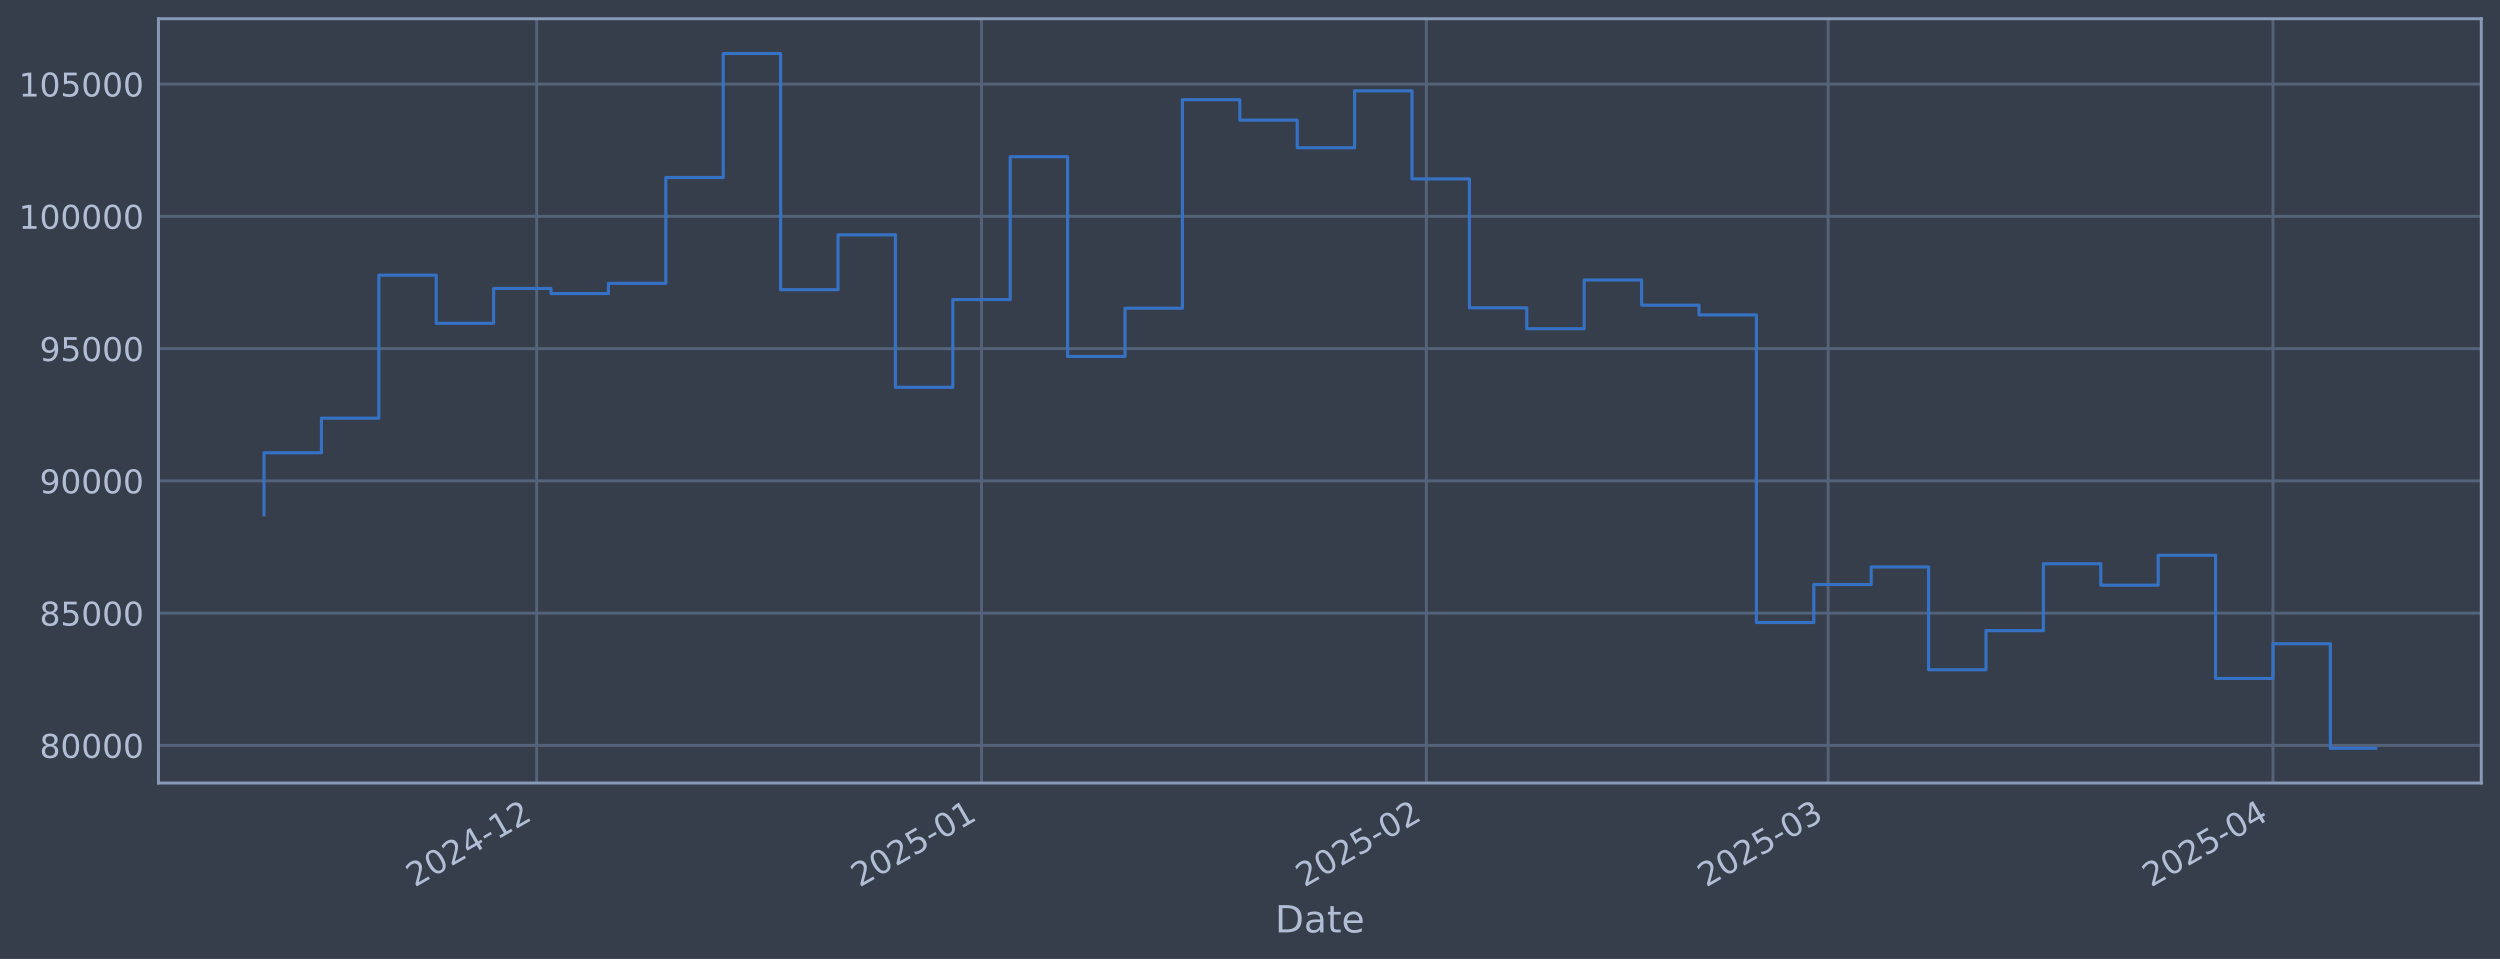
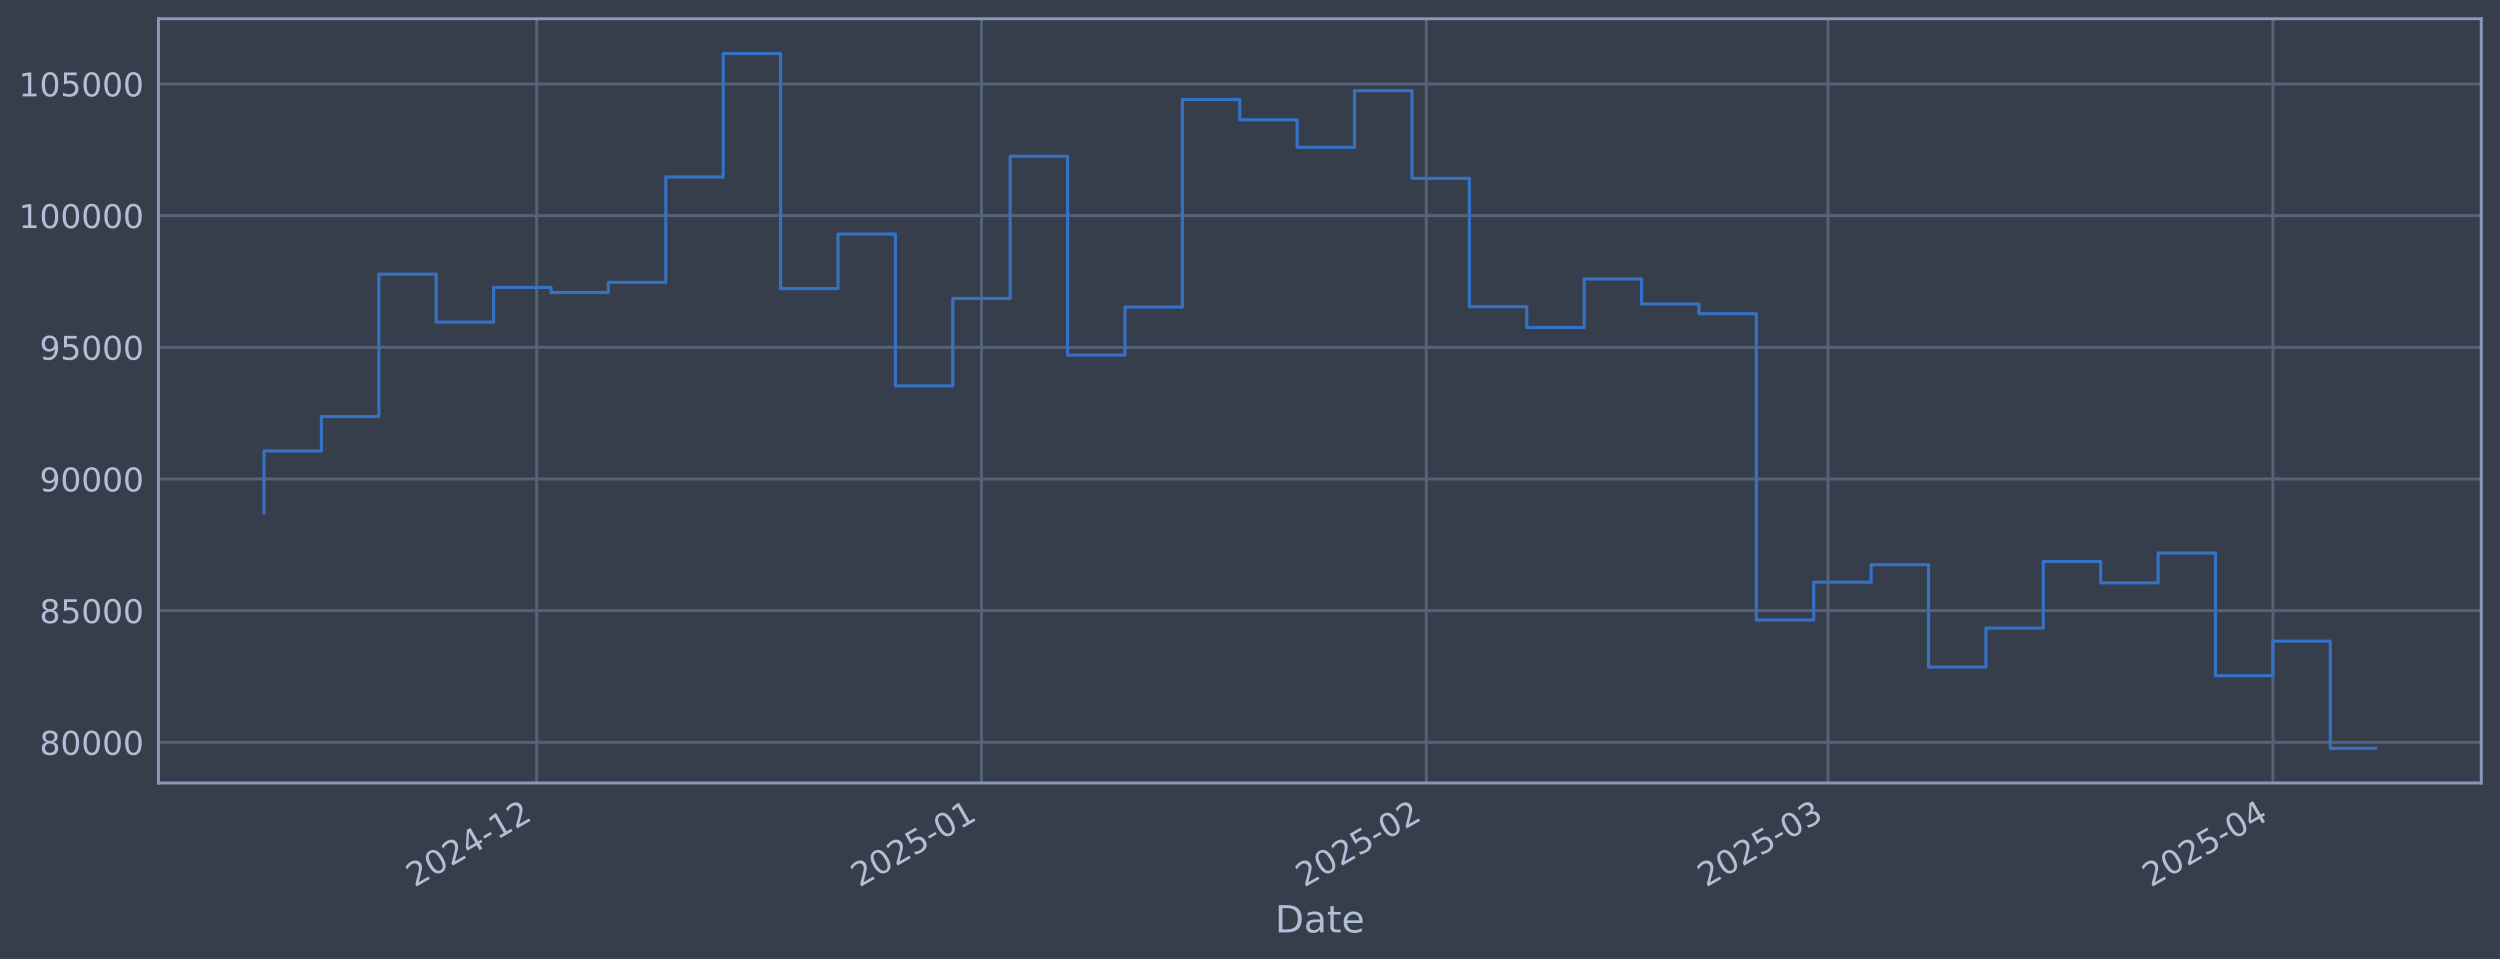
<svg xmlns="http://www.w3.org/2000/svg" xmlns:xlink="http://www.w3.org/1999/xlink" width="960.9pt" height="368.58pt" viewBox="0 0 960.9 368.58" version="1.1">
  <defs>
    <style type="text/css">*{stroke-linejoin: round; stroke-linecap: butt}</style>
  </defs>
  <g id="figure_1">
    <g id="patch_1">
      <path d="M 0 368.58  L 960.9 368.58  L 960.9 0  L 0 0  z " style="fill: #373e4b" />
    </g>
    <g id="axes_1">
      <g id="patch_2">
        <path d="M 60.901 300.96  L 953.701 300.96  L 953.701 7.2  L 60.901 7.2  z " style="fill: #373e4b" />
      </g>
      <g id="matplotlib.axis_1">
        <g id="xtick_1">
          <g id="line2d_1">
-             <path d="M 206.276 300.96  L 206.276 7.2  " clip-path="url(#p79ba1761f1)" style="fill: none; stroke: #546379; stroke-width: 1.12; stroke-linecap: square" />
+             <path d="M 206.271 300.96  L 206.271 7.2  " clip-path="url(#p661fcdadf7)" style="fill: none; stroke: #546379; stroke-width: 1.12; stroke-linecap: square" />
          </g>
          <g id="line2d_2" />
          <g id="text_1">
-             <g style="fill: #b1bed6" transform="translate(159.3723 341.1745) rotate(-30) scale(0.126 -0.126)">
+             <g style="fill: #b1bed6" transform="translate(159.3677 341.1745) rotate(-30) scale(0.126 -0.126)">
              <defs>
                <path id="DejaVuSans-32" d="M 1228 531  L 3431 531  L 3431 0  L 469 0  L 469 531  Q 828 903 1448 1529  Q 2069 2156 2228 2338  Q 2531 2678 2651 2914  Q 2772 3150 2772 3378  Q 2772 3750 2511 3984  Q 2250 4219 1831 4219  Q 1534 4219 1204 4116  Q 875 4013 500 3803  L 500 4441  Q 881 4594 1212 4672  Q 1544 4750 1819 4750  Q 2544 4750 2975 4387  Q 3406 4025 3406 3419  Q 3406 3131 3298 2873  Q 3191 2616 2906 2266  Q 2828 2175 2409 1742  Q 1991 1309 1228 531  z " transform="scale(0.015625)" />
                <path id="DejaVuSans-30" d="M 2034 4250  Q 1547 4250 1301 3770  Q 1056 3291 1056 2328  Q 1056 1369 1301 889  Q 1547 409 2034 409  Q 2525 409 2770 889  Q 3016 1369 3016 2328  Q 3016 3291 2770 3770  Q 2525 4250 2034 4250  z M 2034 4750  Q 2819 4750 3233 4129  Q 3647 3509 3647 2328  Q 3647 1150 3233 529  Q 2819 -91 2034 -91  Q 1250 -91 836 529  Q 422 1150 422 2328  Q 422 3509 836 4129  Q 1250 4750 2034 4750  z " transform="scale(0.015625)" />
                <path id="DejaVuSans-34" d="M 2419 4116  L 825 1625  L 2419 1625  L 2419 4116  z M 2253 4666  L 3047 4666  L 3047 1625  L 3713 1625  L 3713 1100  L 3047 1100  L 3047 0  L 2419 0  L 2419 1100  L 313 1100  L 313 1709  L 2253 4666  z " transform="scale(0.015625)" />
                <path id="DejaVuSans-2d" d="M 313 2009  L 1997 2009  L 1997 1497  L 313 1497  L 313 2009  z " transform="scale(0.015625)" />
                <path id="DejaVuSans-31" d="M 794 531  L 1825 531  L 1825 4091  L 703 3866  L 703 4441  L 1819 4666  L 2450 4666  L 2450 531  L 3481 531  L 3481 0  L 794 0  L 794 531  z " transform="scale(0.015625)" />
              </defs>
              <use xlink:href="#DejaVuSans-32" />
              <use xlink:href="#DejaVuSans-30" transform="translate(63.62305 0)" />
              <use xlink:href="#DejaVuSans-32" transform="translate(127.2461 0)" />
              <use xlink:href="#DejaVuSans-34" transform="translate(190.8691 0)" />
              <use xlink:href="#DejaVuSans-2d" transform="translate(254.4922 0)" />
              <use xlink:href="#DejaVuSans-31" transform="translate(290.5762 0)" />
              <use xlink:href="#DejaVuSans-32" transform="translate(354.1992 0)" />
            </g>
          </g>
        </g>
        <g id="xtick_2">
          <g id="line2d_3">
-             <path d="M 377.254 300.96  L 377.254 7.2  " clip-path="url(#p79ba1761f1)" style="fill: none; stroke: #546379; stroke-width: 1.12; stroke-linecap: square" />
+             <path d="M 377.242 300.96  L 377.242 7.2  " clip-path="url(#p661fcdadf7)" style="fill: none; stroke: #546379; stroke-width: 1.12; stroke-linecap: square" />
          </g>
          <g id="line2d_4" />
          <g id="text_2">
-             <g style="fill: #b1bed6" transform="translate(330.3507 341.1745) rotate(-30) scale(0.126 -0.126)">
+             <g style="fill: #b1bed6" transform="translate(330.3385 341.1745) rotate(-30) scale(0.126 -0.126)">
              <defs>
                <path id="DejaVuSans-35" d="M 691 4666  L 3169 4666  L 3169 4134  L 1269 4134  L 1269 2991  Q 1406 3038 1543 3061  Q 1681 3084 1819 3084  Q 2600 3084 3056 2656  Q 3513 2228 3513 1497  Q 3513 744 3044 326  Q 2575 -91 1722 -91  Q 1428 -91 1123 -41  Q 819 9 494 109  L 494 744  Q 775 591 1075 516  Q 1375 441 1709 441  Q 2250 441 2565 725  Q 2881 1009 2881 1497  Q 2881 1984 2565 2268  Q 2250 2553 1709 2553  Q 1456 2553 1204 2497  Q 953 2441 691 2322  L 691 4666  z " transform="scale(0.015625)" />
              </defs>
              <use xlink:href="#DejaVuSans-32" />
              <use xlink:href="#DejaVuSans-30" transform="translate(63.62305 0)" />
              <use xlink:href="#DejaVuSans-32" transform="translate(127.2461 0)" />
              <use xlink:href="#DejaVuSans-35" transform="translate(190.8691 0)" />
              <use xlink:href="#DejaVuSans-2d" transform="translate(254.4922 0)" />
              <use xlink:href="#DejaVuSans-30" transform="translate(290.5762 0)" />
              <use xlink:href="#DejaVuSans-31" transform="translate(354.1992 0)" />
            </g>
          </g>
        </g>
        <g id="xtick_3">
          <g id="line2d_5">
-             <path d="M 548.232 300.96  L 548.232 7.2  " clip-path="url(#p79ba1761f1)" style="fill: none; stroke: #546379; stroke-width: 1.12; stroke-linecap: square" />
+             <path d="M 548.213 300.96  L 548.213 7.2  " clip-path="url(#p661fcdadf7)" style="fill: none; stroke: #546379; stroke-width: 1.12; stroke-linecap: square" />
          </g>
          <g id="line2d_6" />
          <g id="text_3">
-             <g style="fill: #b1bed6" transform="translate(501.3291 341.1745) rotate(-30) scale(0.126 -0.126)">
+             <g style="fill: #b1bed6" transform="translate(501.3094 341.1745) rotate(-30) scale(0.126 -0.126)">
              <use xlink:href="#DejaVuSans-32" />
              <use xlink:href="#DejaVuSans-30" transform="translate(63.62305 0)" />
              <use xlink:href="#DejaVuSans-32" transform="translate(127.2461 0)" />
              <use xlink:href="#DejaVuSans-35" transform="translate(190.8691 0)" />
              <use xlink:href="#DejaVuSans-2d" transform="translate(254.4922 0)" />
              <use xlink:href="#DejaVuSans-30" transform="translate(290.5762 0)" />
              <use xlink:href="#DejaVuSans-32" transform="translate(354.1992 0)" />
            </g>
          </g>
        </g>
        <g id="xtick_4">
          <g id="line2d_7">
-             <path d="M 702.664 300.96  L 702.664 7.2  " clip-path="url(#p79ba1761f1)" style="fill: none; stroke: #546379; stroke-width: 1.12; stroke-linecap: square" />
+             <path d="M 702.638 300.96  L 702.638 7.2  " clip-path="url(#p661fcdadf7)" style="fill: none; stroke: #546379; stroke-width: 1.12; stroke-linecap: square" />
          </g>
          <g id="line2d_8" />
          <g id="text_4">
-             <g style="fill: #b1bed6" transform="translate(655.7612 341.1745) rotate(-30) scale(0.126 -0.126)">
+             <g style="fill: #b1bed6" transform="translate(655.7347 341.1745) rotate(-30) scale(0.126 -0.126)">
              <defs>
                <path id="DejaVuSans-33" d="M 2597 2516  Q 3050 2419 3304 2112  Q 3559 1806 3559 1356  Q 3559 666 3084 287  Q 2609 -91 1734 -91  Q 1441 -91 1130 -33  Q 819 25 488 141  L 488 750  Q 750 597 1062 519  Q 1375 441 1716 441  Q 2309 441 2620 675  Q 2931 909 2931 1356  Q 2931 1769 2642 2001  Q 2353 2234 1838 2234  L 1294 2234  L 1294 2753  L 1863 2753  Q 2328 2753 2575 2939  Q 2822 3125 2822 3475  Q 2822 3834 2567 4026  Q 2313 4219 1838 4219  Q 1578 4219 1281 4162  Q 984 4106 628 3988  L 628 4550  Q 988 4650 1302 4700  Q 1616 4750 1894 4750  Q 2613 4750 3031 4423  Q 3450 4097 3450 3541  Q 3450 3153 3228 2886  Q 3006 2619 2597 2516  z " transform="scale(0.015625)" />
              </defs>
              <use xlink:href="#DejaVuSans-32" />
              <use xlink:href="#DejaVuSans-30" transform="translate(63.62305 0)" />
              <use xlink:href="#DejaVuSans-32" transform="translate(127.2461 0)" />
              <use xlink:href="#DejaVuSans-35" transform="translate(190.8691 0)" />
              <use xlink:href="#DejaVuSans-2d" transform="translate(254.4922 0)" />
              <use xlink:href="#DejaVuSans-30" transform="translate(290.5762 0)" />
              <use xlink:href="#DejaVuSans-33" transform="translate(354.1992 0)" />
            </g>
          </g>
        </g>
        <g id="xtick_5">
          <g id="line2d_9">
-             <path d="M 873.643 300.96  L 873.643 7.2  " clip-path="url(#p79ba1761f1)" style="fill: none; stroke: #546379; stroke-width: 1.12; stroke-linecap: square" />
+             <path d="M 873.609 300.96  L 873.609 7.2  " clip-path="url(#p661fcdadf7)" style="fill: none; stroke: #546379; stroke-width: 1.12; stroke-linecap: square" />
          </g>
          <g id="line2d_10" />
          <g id="text_5">
-             <g style="fill: #b1bed6" transform="translate(826.7396 341.1745) rotate(-30) scale(0.126 -0.126)">
+             <g style="fill: #b1bed6" transform="translate(826.7056 341.1745) rotate(-30) scale(0.126 -0.126)">
              <use xlink:href="#DejaVuSans-32" />
              <use xlink:href="#DejaVuSans-30" transform="translate(63.62305 0)" />
              <use xlink:href="#DejaVuSans-32" transform="translate(127.2461 0)" />
              <use xlink:href="#DejaVuSans-35" transform="translate(190.8691 0)" />
              <use xlink:href="#DejaVuSans-2d" transform="translate(254.4922 0)" />
              <use xlink:href="#DejaVuSans-30" transform="translate(290.5762 0)" />
              <use xlink:href="#DejaVuSans-34" transform="translate(354.1992 0)" />
            </g>
          </g>
        </g>
        <g id="text_6">
          <g style="fill: #b1bed6" transform="translate(490.0914 358.3856) scale(0.144 -0.144)">
            <defs>
              <path id="DejaVuSans-44" d="M 1259 4147  L 1259 519  L 2022 519  Q 2988 519 3436 956  Q 3884 1394 3884 2338  Q 3884 3275 3436 3711  Q 2988 4147 2022 4147  L 1259 4147  z M 628 4666  L 1925 4666  Q 3281 4666 3915 4102  Q 4550 3538 4550 2338  Q 4550 1131 3912 565  Q 3275 0 1925 0  L 628 0  L 628 4666  z " transform="scale(0.015625)" />
              <path id="DejaVuSans-61" d="M 2194 1759  Q 1497 1759 1228 1600  Q 959 1441 959 1056  Q 959 750 1161 570  Q 1363 391 1709 391  Q 2188 391 2477 730  Q 2766 1069 2766 1631  L 2766 1759  L 2194 1759  z M 3341 1997  L 3341 0  L 2766 0  L 2766 531  Q 2569 213 2275 61  Q 1981 -91 1556 -91  Q 1019 -91 701 211  Q 384 513 384 1019  Q 384 1609 779 1909  Q 1175 2209 1959 2209  L 2766 2209  L 2766 2266  Q 2766 2663 2505 2880  Q 2244 3097 1772 3097  Q 1472 3097 1187 3025  Q 903 2953 641 2809  L 641 3341  Q 956 3463 1253 3523  Q 1550 3584 1831 3584  Q 2591 3584 2966 3190  Q 3341 2797 3341 1997  z " transform="scale(0.015625)" />
              <path id="DejaVuSans-74" d="M 1172 4494  L 1172 3500  L 2356 3500  L 2356 3053  L 1172 3053  L 1172 1153  Q 1172 725 1289 603  Q 1406 481 1766 481  L 2356 481  L 2356 0  L 1766 0  Q 1100 0 847 248  Q 594 497 594 1153  L 594 3053  L 172 3053  L 172 3500  L 594 3500  L 594 4494  L 1172 4494  z " transform="scale(0.015625)" />
              <path id="DejaVuSans-65" d="M 3597 1894  L 3597 1613  L 953 1613  Q 991 1019 1311 708  Q 1631 397 2203 397  Q 2534 397 2845 478  Q 3156 559 3463 722  L 3463 178  Q 3153 47 2828 -22  Q 2503 -91 2169 -91  Q 1331 -91 842 396  Q 353 884 353 1716  Q 353 2575 817 3079  Q 1281 3584 2069 3584  Q 2775 3584 3186 3129  Q 3597 2675 3597 1894  z M 3022 2063  Q 3016 2534 2758 2815  Q 2500 3097 2075 3097  Q 1594 3097 1305 2825  Q 1016 2553 972 2059  L 3022 2063  z " transform="scale(0.015625)" />
            </defs>
            <use xlink:href="#DejaVuSans-44" />
            <use xlink:href="#DejaVuSans-61" transform="translate(77.00195 0)" />
            <use xlink:href="#DejaVuSans-74" transform="translate(138.2812 0)" />
            <use xlink:href="#DejaVuSans-65" transform="translate(177.4902 0)" />
          </g>
        </g>
      </g>
      <g id="matplotlib.axis_2">
        <g id="ytick_1">
          <g id="line2d_11">
-             <path d="M 60.901 286.509  L 953.701 286.509  " clip-path="url(#p79ba1761f1)" style="fill: none; stroke: #546379; stroke-width: 1.12; stroke-linecap: square" />
+             <path d="M 60.901 285.337  L 953.701 285.337  " clip-path="url(#p661fcdadf7)" style="fill: none; stroke: #546379; stroke-width: 1.12; stroke-linecap: square" />
          </g>
          <g id="line2d_12" />
          <g id="text_7">
-             <g style="fill: #b1bed6" transform="translate(15.21675 291.2958) scale(0.126 -0.126)">
+             <g style="fill: #b1bed6" transform="translate(15.21675 290.1244) scale(0.126 -0.126)">
              <defs>
                <path id="DejaVuSans-38" d="M 2034 2216  Q 1584 2216 1326 1975  Q 1069 1734 1069 1313  Q 1069 891 1326 650  Q 1584 409 2034 409  Q 2484 409 2743 651  Q 3003 894 3003 1313  Q 3003 1734 2745 1975  Q 2488 2216 2034 2216  z M 1403 2484  Q 997 2584 770 2862  Q 544 3141 544 3541  Q 544 4100 942 4425  Q 1341 4750 2034 4750  Q 2731 4750 3128 4425  Q 3525 4100 3525 3541  Q 3525 3141 3298 2862  Q 3072 2584 2669 2484  Q 3125 2378 3379 2068  Q 3634 1759 3634 1313  Q 3634 634 3220 271  Q 2806 -91 2034 -91  Q 1263 -91 848 271  Q 434 634 434 1313  Q 434 1759 690 2068  Q 947 2378 1403 2484  z M 1172 3481  Q 1172 3119 1398 2916  Q 1625 2713 2034 2713  Q 2441 2713 2670 2916  Q 2900 3119 2900 3481  Q 2900 3844 2670 4047  Q 2441 4250 2034 4250  Q 1625 4250 1398 4047  Q 1172 3844 1172 3481  z " transform="scale(0.015625)" />
              </defs>
              <use xlink:href="#DejaVuSans-38" />
              <use xlink:href="#DejaVuSans-30" transform="translate(63.62305 0)" />
              <use xlink:href="#DejaVuSans-30" transform="translate(127.2461 0)" />
              <use xlink:href="#DejaVuSans-30" transform="translate(190.8691 0)" />
              <use xlink:href="#DejaVuSans-30" transform="translate(254.4922 0)" />
            </g>
          </g>
        </g>
        <g id="ytick_2">
          <g id="line2d_13">
-             <path d="M 60.901 235.668  L 953.701 235.668  " clip-path="url(#p79ba1761f1)" style="fill: none; stroke: #546379; stroke-width: 1.12; stroke-linecap: square" />
+             <path d="M 60.901 234.721  L 953.701 234.721  " clip-path="url(#p661fcdadf7)" style="fill: none; stroke: #546379; stroke-width: 1.12; stroke-linecap: square" />
          </g>
          <g id="line2d_14" />
          <g id="text_8">
-             <g style="fill: #b1bed6" transform="translate(15.21675 240.4554) scale(0.126 -0.126)">
+             <g style="fill: #b1bed6" transform="translate(15.21675 239.508) scale(0.126 -0.126)">
              <use xlink:href="#DejaVuSans-38" />
              <use xlink:href="#DejaVuSans-35" transform="translate(63.62305 0)" />
              <use xlink:href="#DejaVuSans-30" transform="translate(127.2461 0)" />
              <use xlink:href="#DejaVuSans-30" transform="translate(190.8691 0)" />
              <use xlink:href="#DejaVuSans-30" transform="translate(254.4922 0)" />
            </g>
          </g>
        </g>
        <g id="ytick_3">
          <g id="line2d_15">
-             <path d="M 60.901 184.828  L 953.701 184.828  " clip-path="url(#p79ba1761f1)" style="fill: none; stroke: #546379; stroke-width: 1.12; stroke-linecap: square" />
+             <path d="M 60.901 184.105  L 953.701 184.105  " clip-path="url(#p661fcdadf7)" style="fill: none; stroke: #546379; stroke-width: 1.12; stroke-linecap: square" />
          </g>
          <g id="line2d_16" />
          <g id="text_9">
-             <g style="fill: #b1bed6" transform="translate(15.21675 189.6151) scale(0.126 -0.126)">
+             <g style="fill: #b1bed6" transform="translate(15.21675 188.8916) scale(0.126 -0.126)">
              <defs>
                <path id="DejaVuSans-39" d="M 703 97  L 703 672  Q 941 559 1184 500  Q 1428 441 1663 441  Q 2288 441 2617 861  Q 2947 1281 2994 2138  Q 2813 1869 2534 1725  Q 2256 1581 1919 1581  Q 1219 1581 811 2004  Q 403 2428 403 3163  Q 403 3881 828 4315  Q 1253 4750 1959 4750  Q 2769 4750 3195 4129  Q 3622 3509 3622 2328  Q 3622 1225 3098 567  Q 2575 -91 1691 -91  Q 1453 -91 1209 -44  Q 966 3 703 97  z M 1959 2075  Q 2384 2075 2632 2365  Q 2881 2656 2881 3163  Q 2881 3666 2632 3958  Q 2384 4250 1959 4250  Q 1534 4250 1286 3958  Q 1038 3666 1038 3163  Q 1038 2656 1286 2365  Q 1534 2075 1959 2075  z " transform="scale(0.015625)" />
              </defs>
              <use xlink:href="#DejaVuSans-39" />
              <use xlink:href="#DejaVuSans-30" transform="translate(63.62305 0)" />
              <use xlink:href="#DejaVuSans-30" transform="translate(127.2461 0)" />
              <use xlink:href="#DejaVuSans-30" transform="translate(190.8691 0)" />
              <use xlink:href="#DejaVuSans-30" transform="translate(254.4922 0)" />
            </g>
          </g>
        </g>
        <g id="ytick_4">
          <g id="line2d_17">
-             <path d="M 60.901 133.988  L 953.701 133.988  " clip-path="url(#p79ba1761f1)" style="fill: none; stroke: #546379; stroke-width: 1.12; stroke-linecap: square" />
+             <path d="M 60.901 133.488  L 953.701 133.488  " clip-path="url(#p661fcdadf7)" style="fill: none; stroke: #546379; stroke-width: 1.12; stroke-linecap: square" />
          </g>
          <g id="line2d_18" />
          <g id="text_10">
-             <g style="fill: #b1bed6" transform="translate(15.21675 138.7748) scale(0.126 -0.126)">
+             <g style="fill: #b1bed6" transform="translate(15.21675 138.2752) scale(0.126 -0.126)">
              <use xlink:href="#DejaVuSans-39" />
              <use xlink:href="#DejaVuSans-35" transform="translate(63.62305 0)" />
              <use xlink:href="#DejaVuSans-30" transform="translate(127.2461 0)" />
              <use xlink:href="#DejaVuSans-30" transform="translate(190.8691 0)" />
              <use xlink:href="#DejaVuSans-30" transform="translate(254.4922 0)" />
            </g>
          </g>
        </g>
        <g id="ytick_5">
          <g id="line2d_19">
-             <path d="M 60.901 83.147  L 953.701 83.147  " clip-path="url(#p79ba1761f1)" style="fill: none; stroke: #546379; stroke-width: 1.12; stroke-linecap: square" />
+             <path d="M 60.901 82.872  L 953.701 82.872  " clip-path="url(#p661fcdadf7)" style="fill: none; stroke: #546379; stroke-width: 1.12; stroke-linecap: square" />
          </g>
          <g id="line2d_20" />
          <g id="text_11">
-             <g style="fill: #b1bed6" transform="translate(7.2 87.93445) scale(0.126 -0.126)">
+             <g style="fill: #b1bed6" transform="translate(7.2 87.65877) scale(0.126 -0.126)">
              <use xlink:href="#DejaVuSans-31" />
              <use xlink:href="#DejaVuSans-30" transform="translate(63.62305 0)" />
              <use xlink:href="#DejaVuSans-30" transform="translate(127.2461 0)" />
              <use xlink:href="#DejaVuSans-30" transform="translate(190.8691 0)" />
              <use xlink:href="#DejaVuSans-30" transform="translate(254.4922 0)" />
              <use xlink:href="#DejaVuSans-30" transform="translate(318.1152 0)" />
            </g>
          </g>
        </g>
        <g id="ytick_6">
          <g id="line2d_21">
-             <path d="M 60.901 32.307  L 953.701 32.307  " clip-path="url(#p79ba1761f1)" style="fill: none; stroke: #546379; stroke-width: 1.12; stroke-linecap: square" />
+             <path d="M 60.901 32.255  L 953.701 32.255  " clip-path="url(#p661fcdadf7)" style="fill: none; stroke: #546379; stroke-width: 1.12; stroke-linecap: square" />
          </g>
          <g id="line2d_22" />
          <g id="text_12">
-             <g style="fill: #b1bed6" transform="translate(7.2 37.09413) scale(0.126 -0.126)">
+             <g style="fill: #b1bed6" transform="translate(7.2 37.04236) scale(0.126 -0.126)">
              <use xlink:href="#DejaVuSans-31" />
              <use xlink:href="#DejaVuSans-30" transform="translate(63.62305 0)" />
              <use xlink:href="#DejaVuSans-35" transform="translate(127.2461 0)" />
              <use xlink:href="#DejaVuSans-30" transform="translate(190.8691 0)" />
              <use xlink:href="#DejaVuSans-30" transform="translate(254.4922 0)" />
              <use xlink:href="#DejaVuSans-30" transform="translate(318.1152 0)" />
            </g>
          </g>
        </g>
      </g>
      <g id="line2d_23">
-         <path d="M 101.482 197.846  L 101.482 174.017  L 123.544 174.017  L 123.544 160.735  L 145.606 160.735  L 145.606 105.752  L 167.668 105.752  L 167.668 124.257  L 189.729 124.257  L 189.729 110.869  L 211.791 110.869  L 211.791 112.843  L 233.853 112.843  L 233.853 108.918  L 255.914 108.918  L 255.914 68.225  L 277.976 68.225  L 277.976 20.553  L 300.038 20.553  L 300.038 111.348  L 322.1 111.348  L 322.1 90.264  L 344.161 90.264  L 344.161 148.87  L 366.223 148.87  L 366.223 115.14  L 388.285 115.14  L 388.285 60.236  L 410.347 60.236  L 410.347 137.011  L 432.408 137.011  L 432.408 118.46  L 454.47 118.46  L 454.47 38.318  L 476.532 38.318  L 476.532 46.166  L 498.593 46.166  L 498.593 56.785  L 520.655 56.785  L 520.655 34.91  L 542.717 34.91  L 542.717 68.762  L 564.779 68.762  L 564.779 118.322  L 586.84 118.322  L 586.84 126.341  L 608.902 126.341  L 608.902 107.616  L 630.964 107.616  L 630.964 117.284  L 653.026 117.284  L 653.026 121.026  L 675.087 121.026  L 675.087 239.269  L 697.149 239.269  L 697.149 224.669  L 719.211 224.669  L 719.211 217.92  L 741.273 217.92  L 741.273 257.435  L 763.334 257.435  L 763.334 242.383  L 785.396 242.383  L 785.396 216.679  L 807.458 216.679  L 807.458 224.92  L 829.519 224.92  L 829.519 213.423  L 851.581 213.423  L 851.581 260.772  L 873.643 260.772  L 873.643 247.443  L 895.705 247.443  L 895.705 287.607  L 913.119 287.607  " clip-path="url(#p79ba1761f1)" style="fill: none; stroke: #3572c6; stroke-width: 1.2; stroke-linecap: square" />
+         <path d="M 101.482 197.065  L 101.482 173.341  L 123.543 173.341  L 123.543 160.118  L 145.604 160.118  L 145.604 105.376  L 167.665 105.376  L 167.665 123.8  L 189.725 123.8  L 189.725 110.472  L 211.786 110.472  L 211.786 112.436  L 233.847 112.436  L 233.847 108.529  L 255.908 108.529  L 255.908 68.016  L 277.968 68.016  L 277.968 20.553  L 300.029 20.553  L 300.029 110.948  L 322.09 110.948  L 322.09 89.957  L 344.151 89.957  L 344.151 148.304  L 366.211 148.304  L 366.211 114.723  L 388.272 114.723  L 388.272 60.061  L 410.333 60.061  L 410.333 136.498  L 432.394 136.498  L 432.394 118.028  L 454.454 118.028  L 454.454 38.239  L 476.515 38.239  L 476.515 46.053  L 498.576 46.053  L 498.576 56.626  L 520.637 56.626  L 520.637 34.847  L 542.698 34.847  L 542.698 68.55  L 564.758 68.55  L 564.758 117.891  L 586.819 117.891  L 586.819 125.875  L 608.88 125.875  L 608.88 107.232  L 630.941 107.232  L 630.941 116.858  L 653.001 116.858  L 653.001 120.583  L 675.062 120.583  L 675.062 238.306  L 697.123 238.306  L 697.123 223.77  L 719.184 223.77  L 719.184 217.051  L 741.244 217.051  L 741.244 256.392  L 763.305 256.392  L 763.305 241.406  L 785.366 241.406  L 785.366 215.815  L 807.427 215.815  L 807.427 224.02  L 829.487 224.02  L 829.487 212.574  L 851.548 212.574  L 851.548 259.714  L 873.609 259.714  L 873.609 246.444  L 895.67 246.444  L 895.67 287.607  L 913.119 287.607  " clip-path="url(#p661fcdadf7)" style="fill: none; stroke: #3572c6; stroke-width: 1.2; stroke-linecap: square" />
      </g>
      <g id="patch_3">
        <path d="M 60.901 300.96  L 60.901 7.2  " style="fill: none; stroke: #899ab8; stroke-width: 1.12; stroke-linejoin: miter; stroke-linecap: square" />
      </g>
      <g id="patch_4">
        <path d="M 953.701 300.96  L 953.701 7.2  " style="fill: none; stroke: #899ab8; stroke-width: 1.12; stroke-linejoin: miter; stroke-linecap: square" />
      </g>
      <g id="patch_5">
        <path d="M 60.901 300.96  L 953.701 300.96  " style="fill: none; stroke: #899ab8; stroke-width: 1.12; stroke-linejoin: miter; stroke-linecap: square" />
      </g>
      <g id="patch_6">
        <path d="M 60.901 7.2  L 953.701 7.2  " style="fill: none; stroke: #899ab8; stroke-width: 1.12; stroke-linejoin: miter; stroke-linecap: square" />
      </g>
    </g>
  </g>
  <defs>
-     <clipPath id="p79ba1761f1">
+     <clipPath id="p661fcdadf7">
      <rect x="60.901" y="7.2" width="892.8" height="293.76" />
    </clipPath>
  </defs>
</svg>
